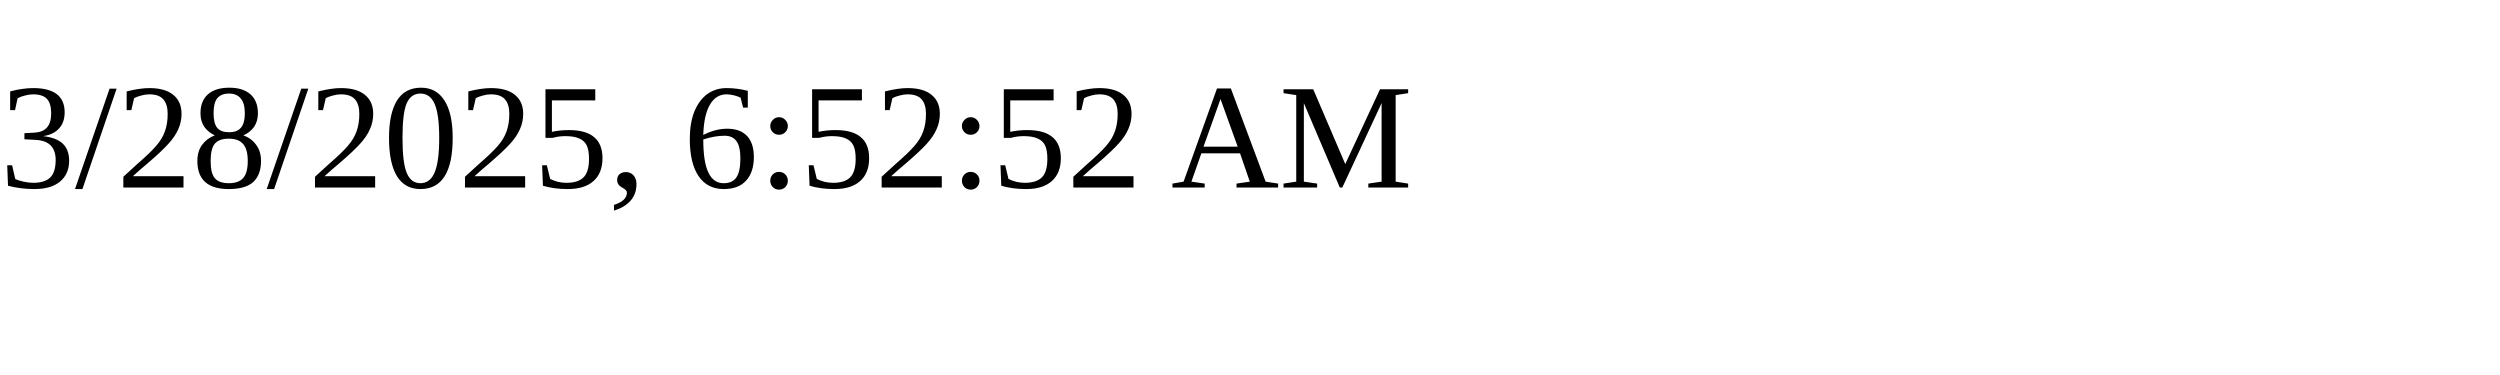
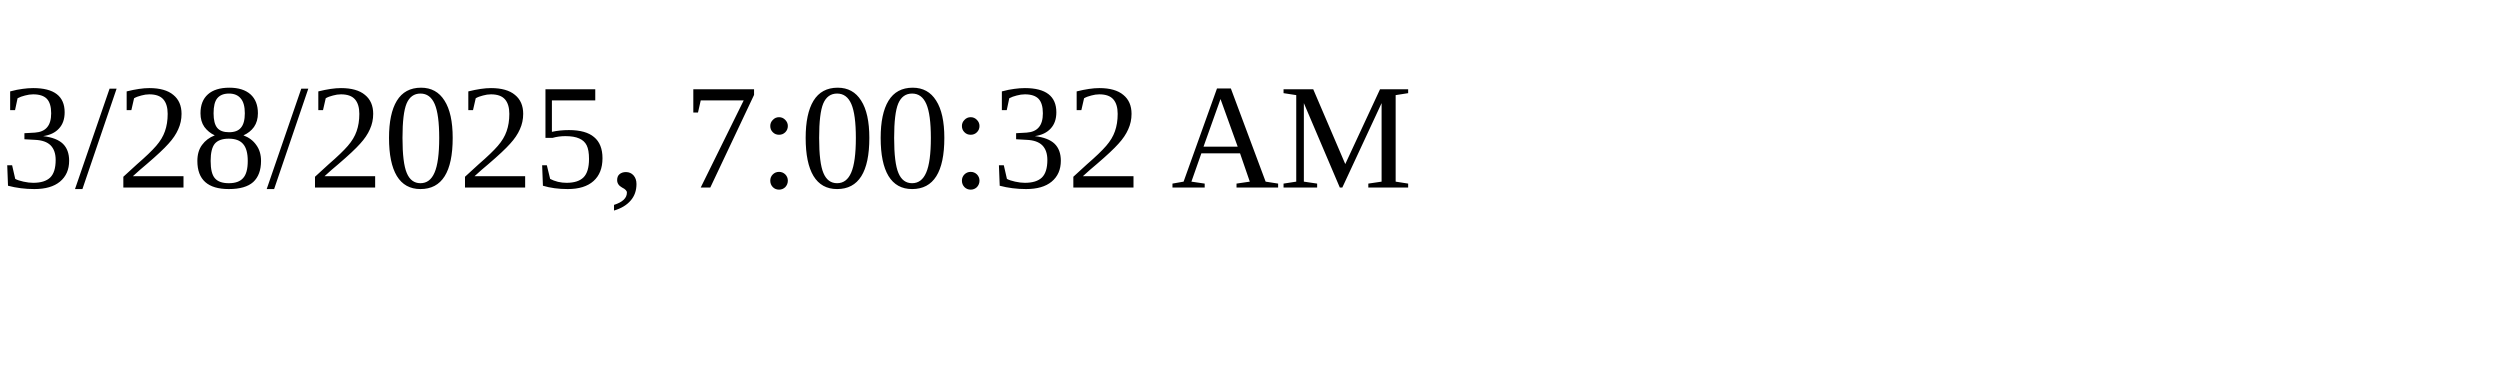
<svg xmlns="http://www.w3.org/2000/svg" height="30" width="200">
-   <text x="0" y="15">3/28/2025, 6:52:52 AM</text>
+   <text x="0" y="15">3/28/2025, 7:00:32 AM</text>
</svg>
